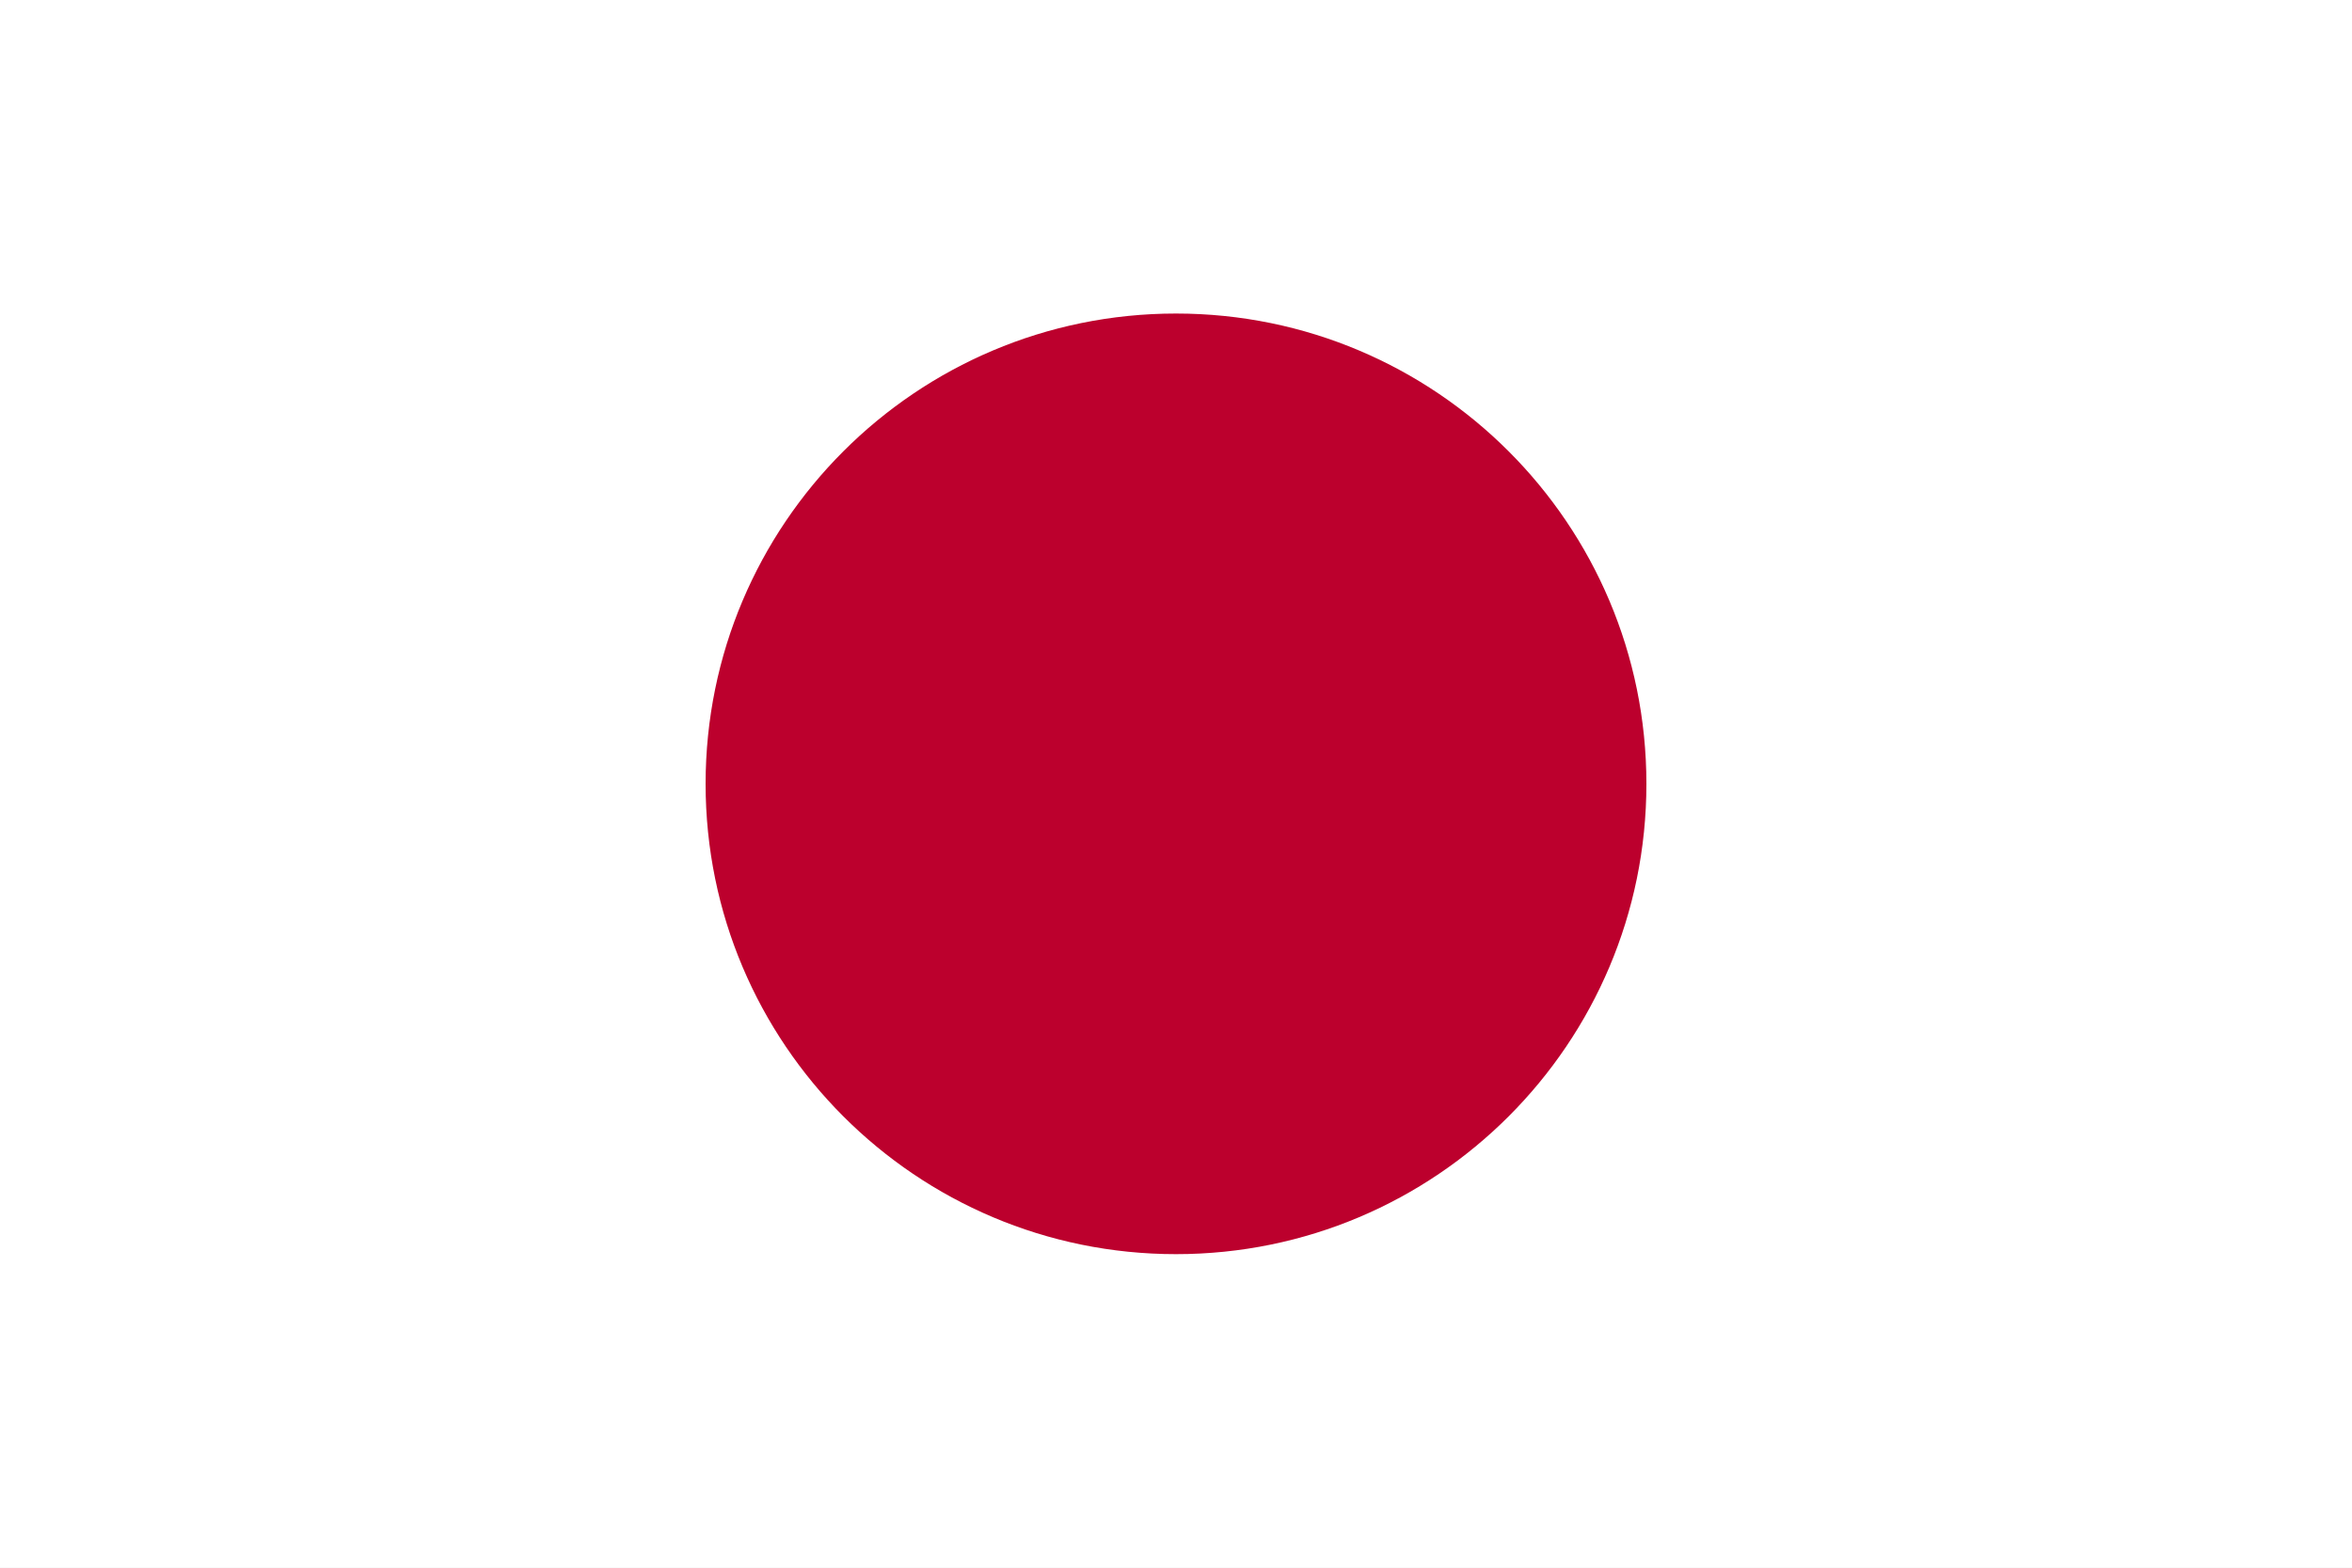
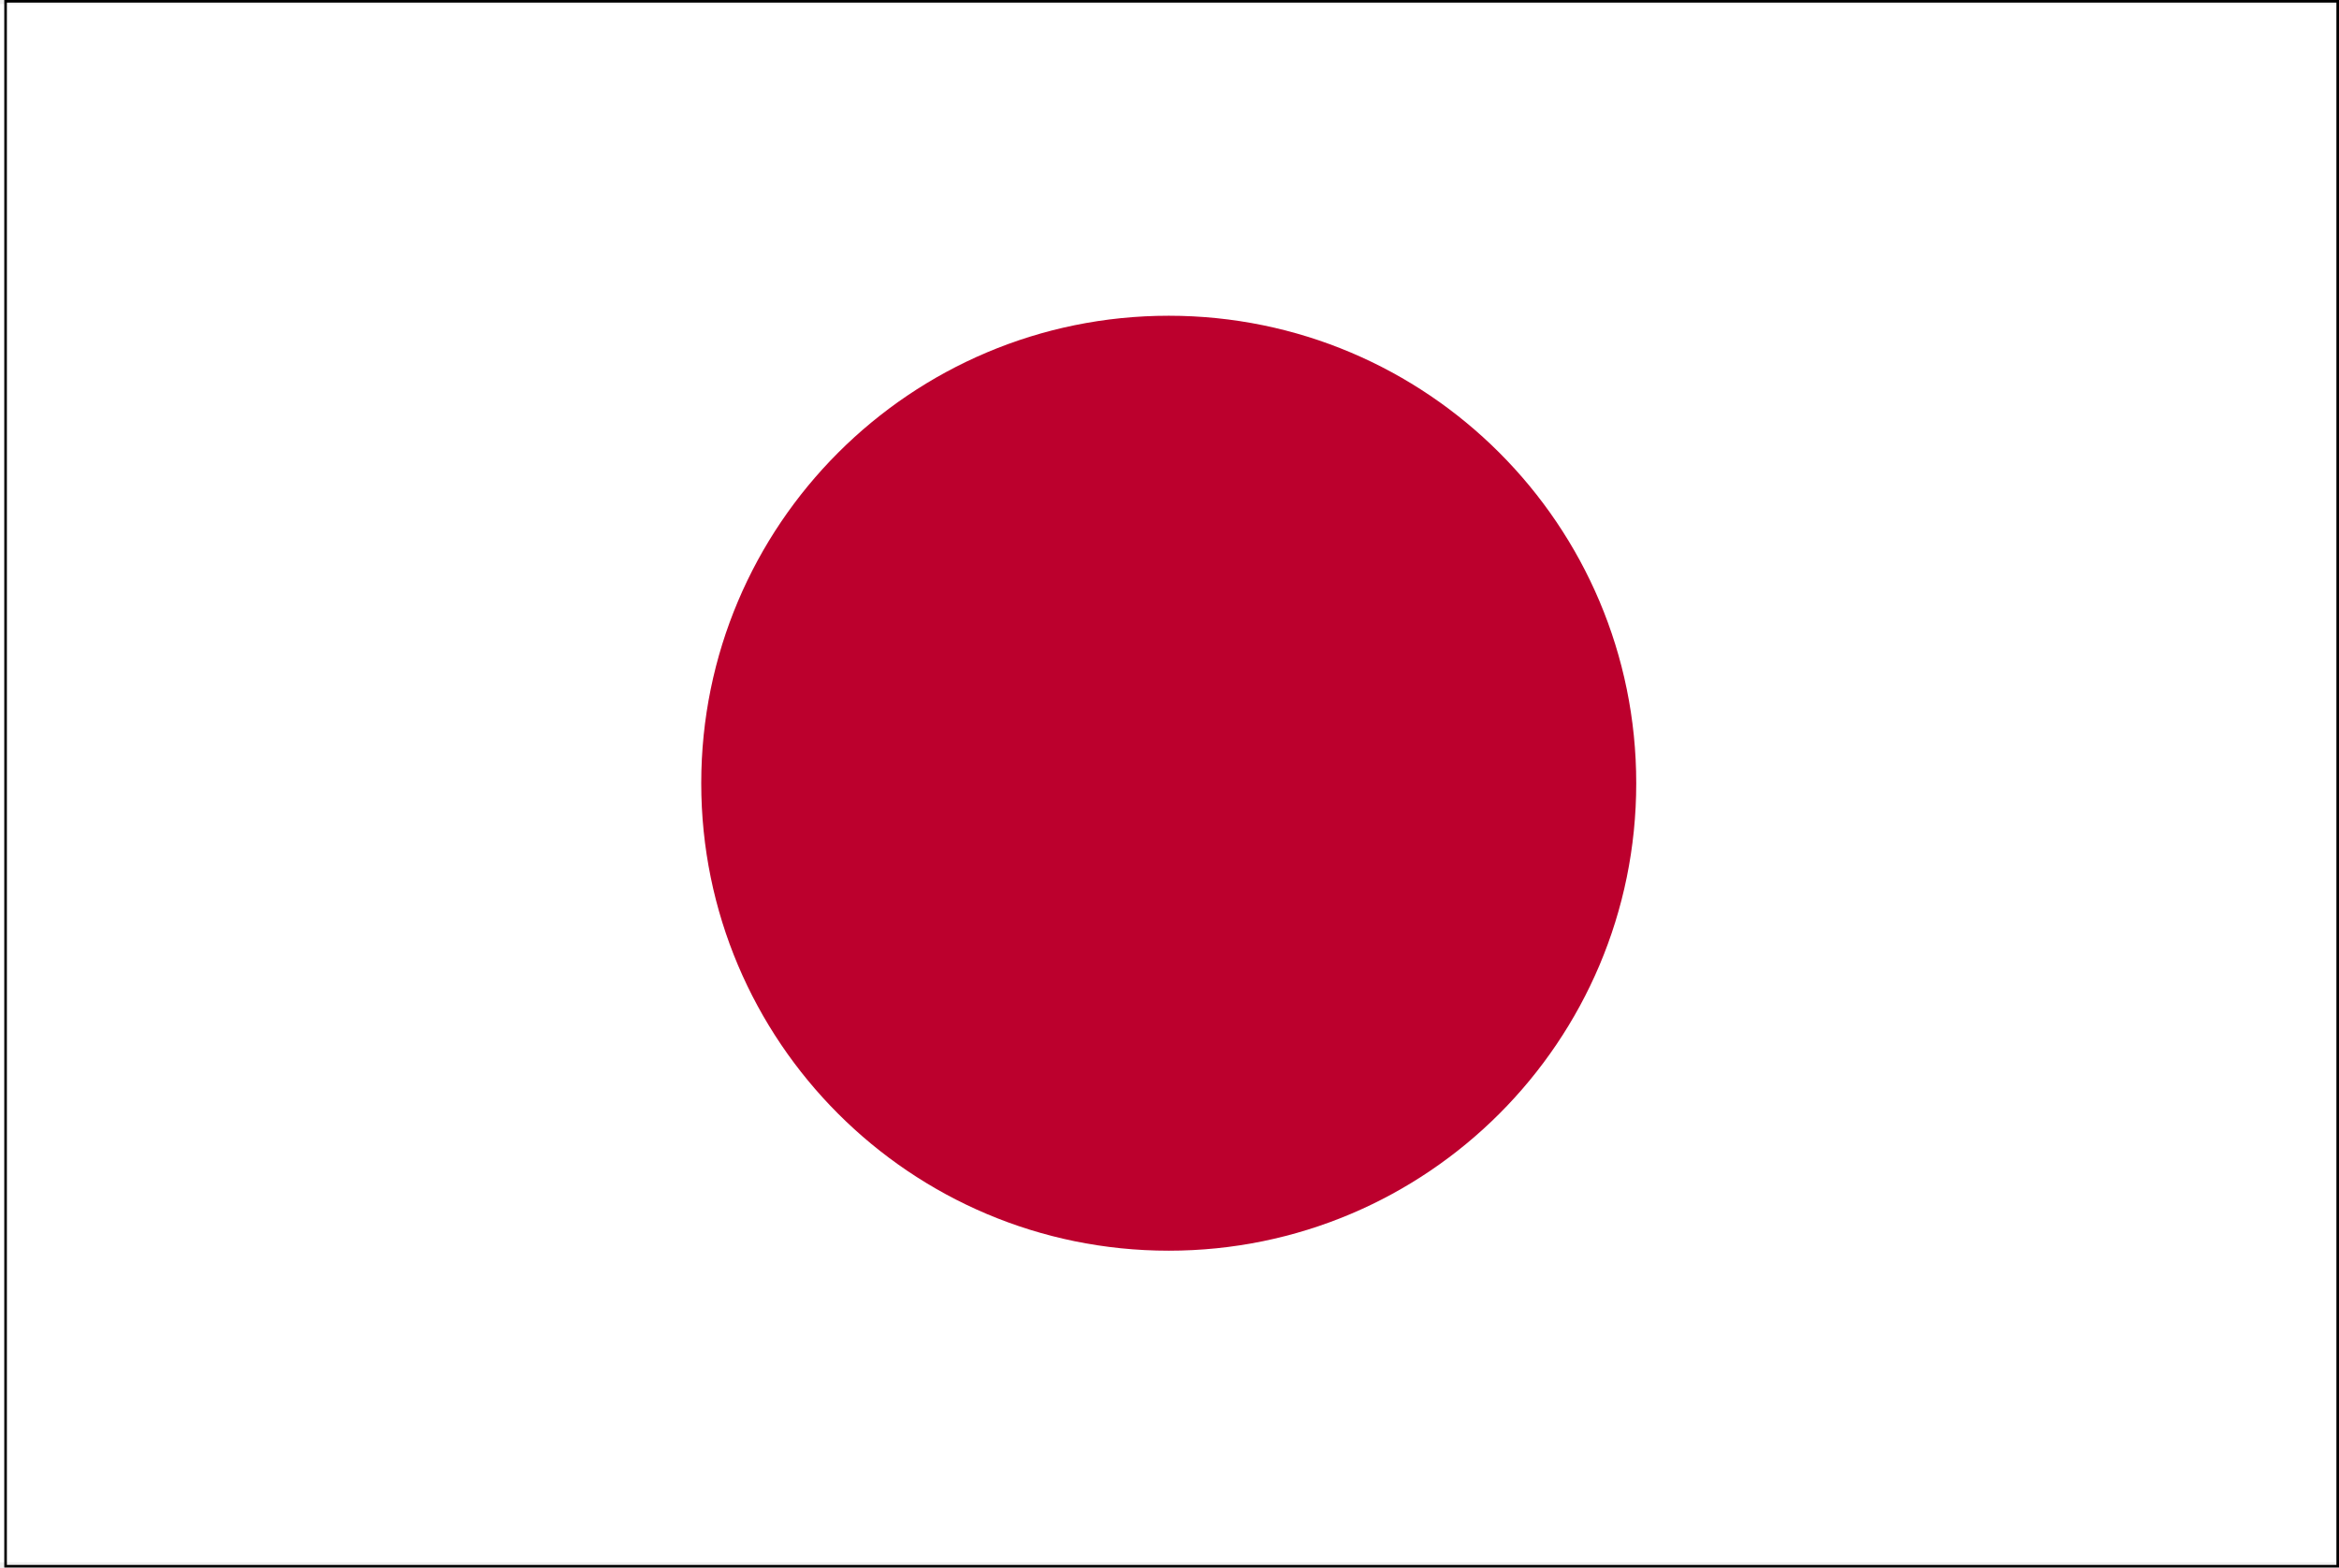
- <svg xmlns="http://www.w3.org/2000/svg" width="900" height="600">
-   <rect fill="#fff" height="600" width="900" />
-   <circle fill="#bc002d" cx="450" cy="300" r="180" />
+ <svg xmlns="http://www.w3.org/2000/svg" width="900.584" height="603.562" version="1.1" id="svg1">
+   <defs id="defs1" />
+   <rect fill="#ffffff" height="600" width="900" id="rect1" x="0" y="1.574" />
+   <circle fill="#bc002d" cx="450" cy="301.574" r="180" id="circle1" />
+   <rect style="fill:none;stroke:#000000;stroke-width:1;stroke-dasharray:none" id="rect2" width="897.939" height="602.565" x="2.147" y="0.499" />
</svg>
